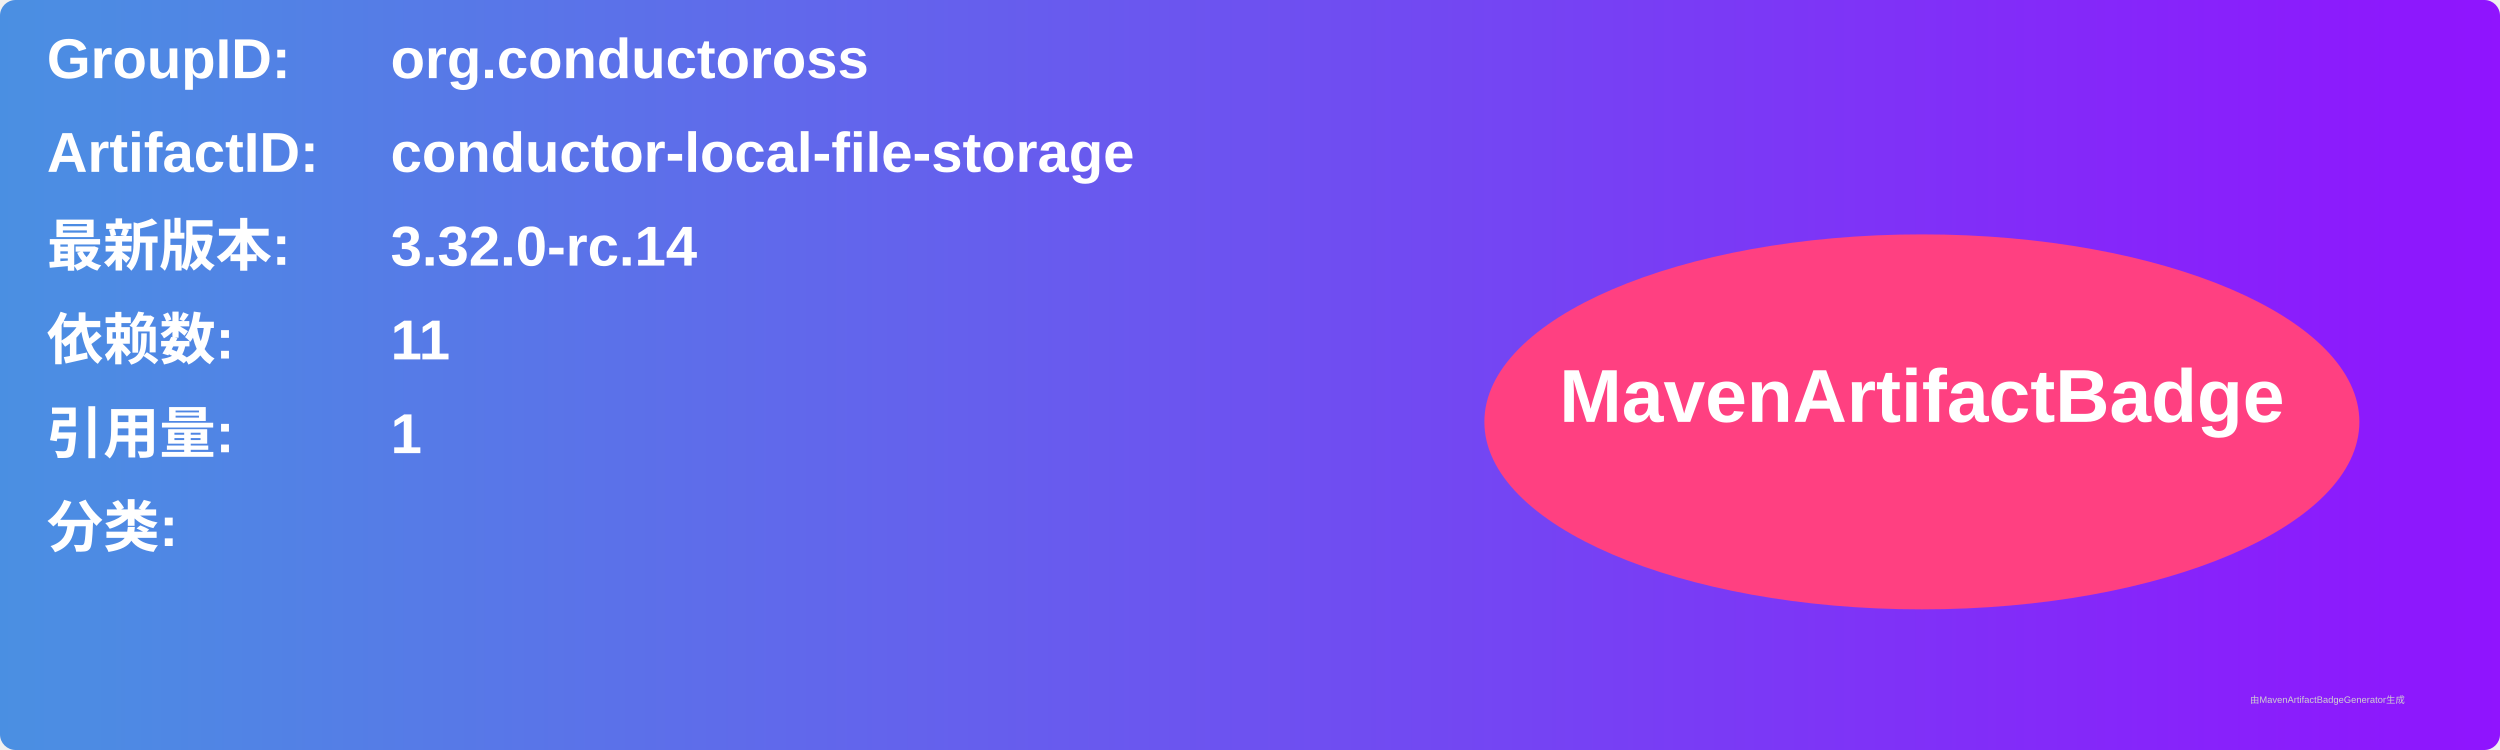
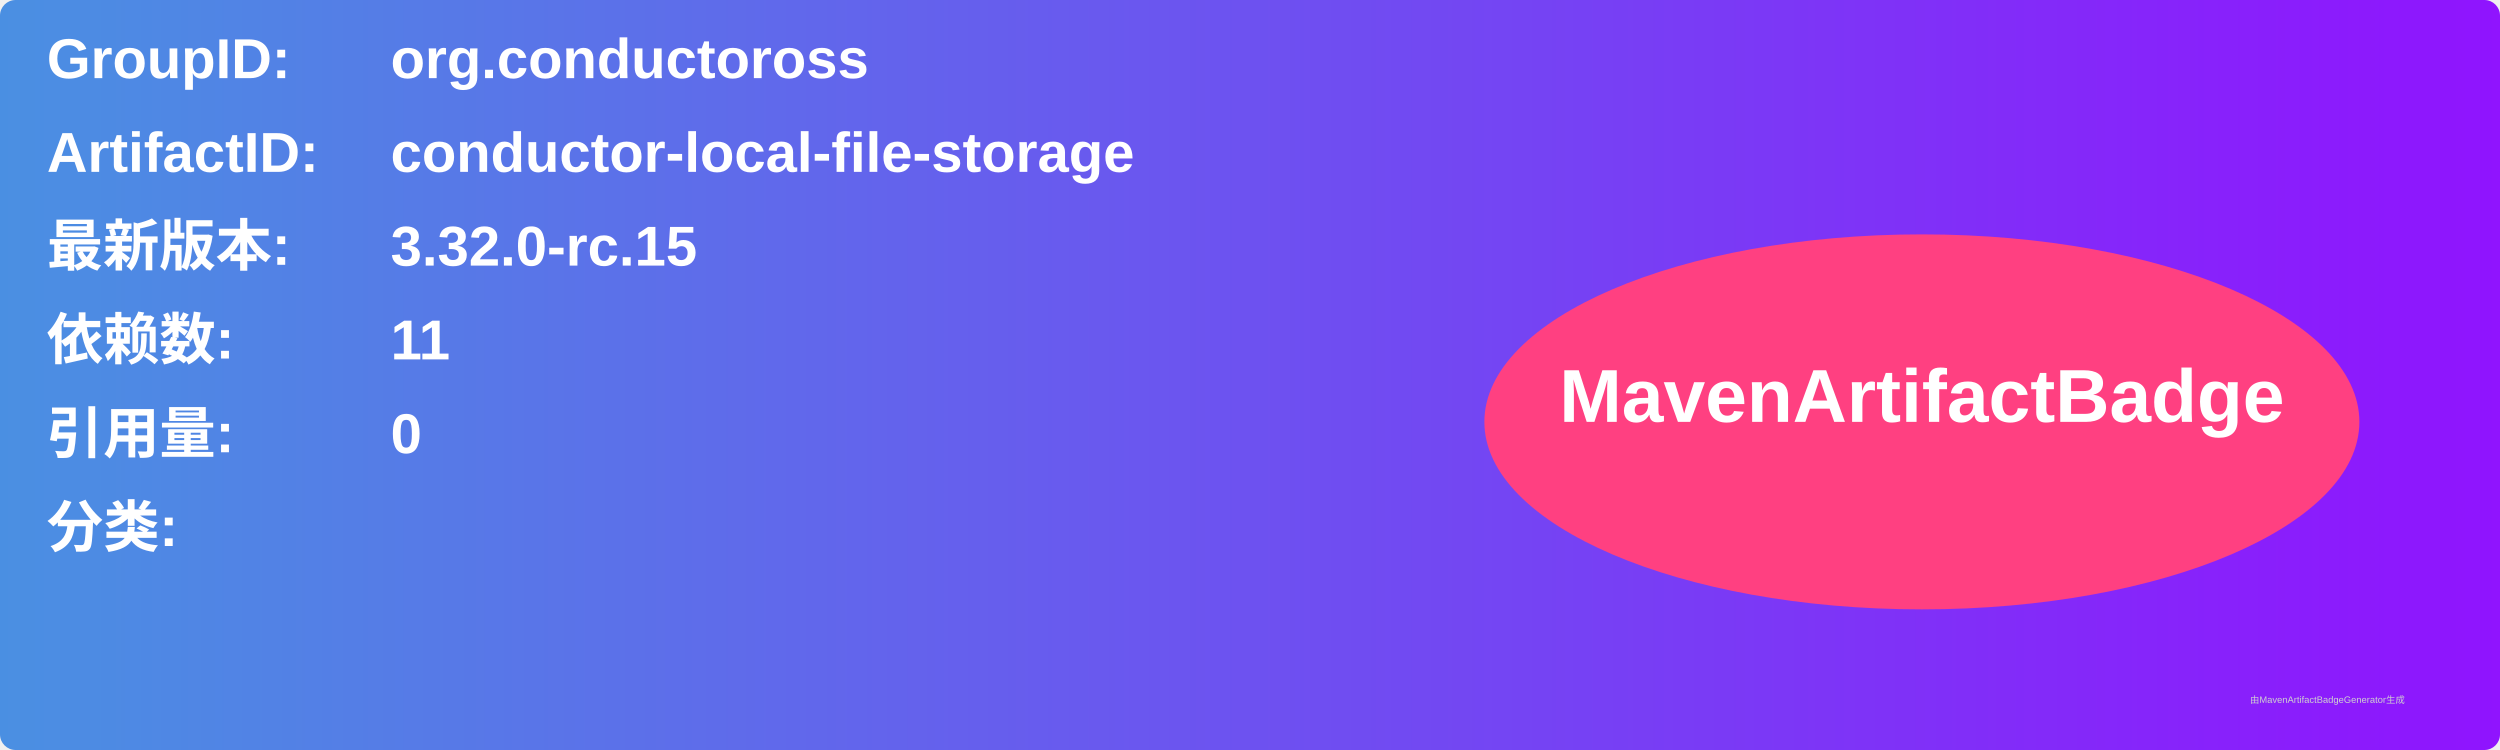
<svg xmlns="http://www.w3.org/2000/svg" width="800" height="240" viewBox="0 0 800 240">
  <linearGradient id="grad" x1="0%" y1="0%" x2="100%" y2="0%">
    <stop offset="0%" stop-color="#4a90e2" />
    <stop offset="100%" stop-color="#9013fe" />
  </linearGradient>
  <rect width="100%" height="100%" rx="5" ry="5" fill="url(#grad)" />
  <g transform="translate(15, 15)">
    <text x="0" y="10" font-family="Arial" font-size="18" fill="white" font-weight="bold" width="260">GroupID:</text>
    <text x="110" y="10" font-family="Arial" font-size="18" fill="white" font-weight="bold" width="460">org.conductoross</text>
    <text x="0" y="40" font-family="Arial" font-size="18" fill="white" font-weight="bold" width="260">ArtifactID:</text>
    <text x="110" y="40" font-family="Arial" font-size="18" fill="white" font-weight="bold" width="460">conductor-local-file-storage</text>
    <text x="0" y="70" font-family="Arial" font-size="18" fill="white" font-weight="bold">最新版本:</text>
    <text x="110" y="70" font-family="Arial" font-size="18" fill="white" font-weight="bold">
-       <tspan font-weight="bold">3.32.0-rc.14</tspan>
+       <tspan font-weight="bold">3.32.0-rc.15</tspan>
    </text>
    <text x="0" y="100" font-family="Arial" font-size="18" fill="white" font-weight="bold">依赖数: </text>
    <text x="110" y="100" font-family="Arial" font-size="18" fill="white">
      <tspan font-weight="bold">11</tspan>
    </text>
    <text x="0" y="130" font-family="Arial" font-size="18" fill="white" font-weight="bold">引用量: </text>
    <text x="110" y="130" font-family="Arial" font-size="18" fill="white">
-       <tspan font-weight="bold">1</tspan>
+       <tspan font-weight="bold">0</tspan>
    </text>
    <text x="0" y="160" font-family="Arial" font-size="18" fill="white" font-weight="bold">分类:</text>
    <text x="10" y="190" font-family="Arial" font-size="10" fill="white">
      <tspan font-weight="bold" />
    </text>
    <ellipse cx="600" cy="120" rx="140" ry="60" fill="#ff4081" />
    <text x="600" y="120" text-anchor="middle" font-family="Arial" font-size="24" fill="white" font-weight="bold">MavenArtifactBadge</text>
  </g>
  <text x="720" y="225" font-family="Arial" font-size="3" fill="#d0d0d0">由MavenArtifactBadgeGenerator生成</text>
</svg>
